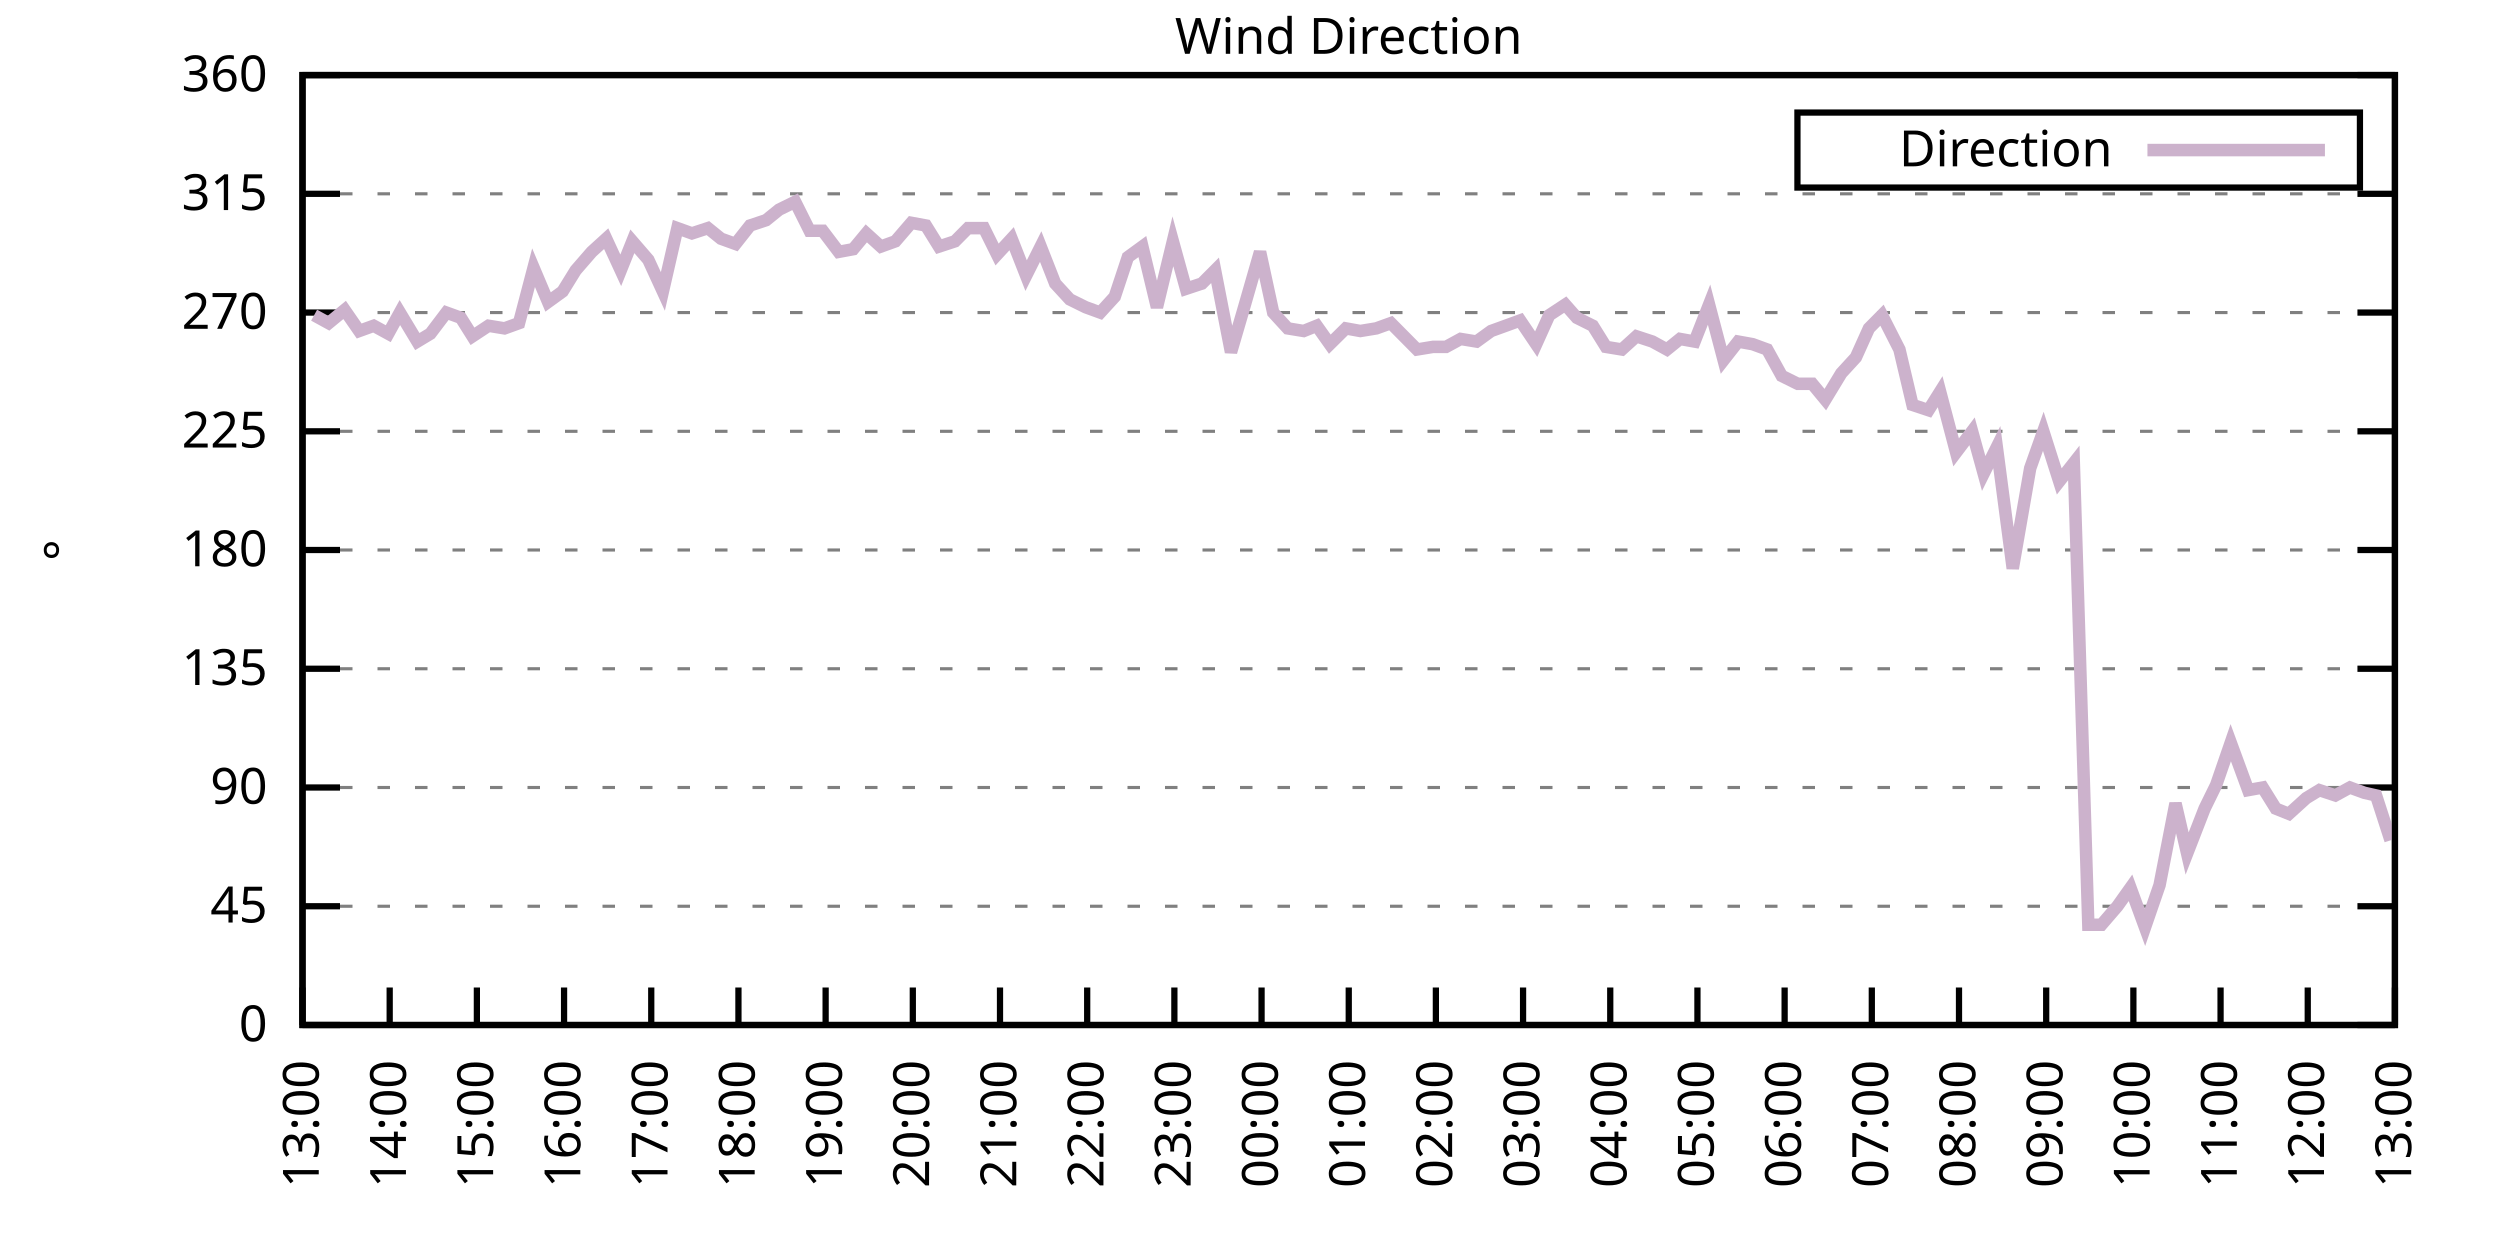
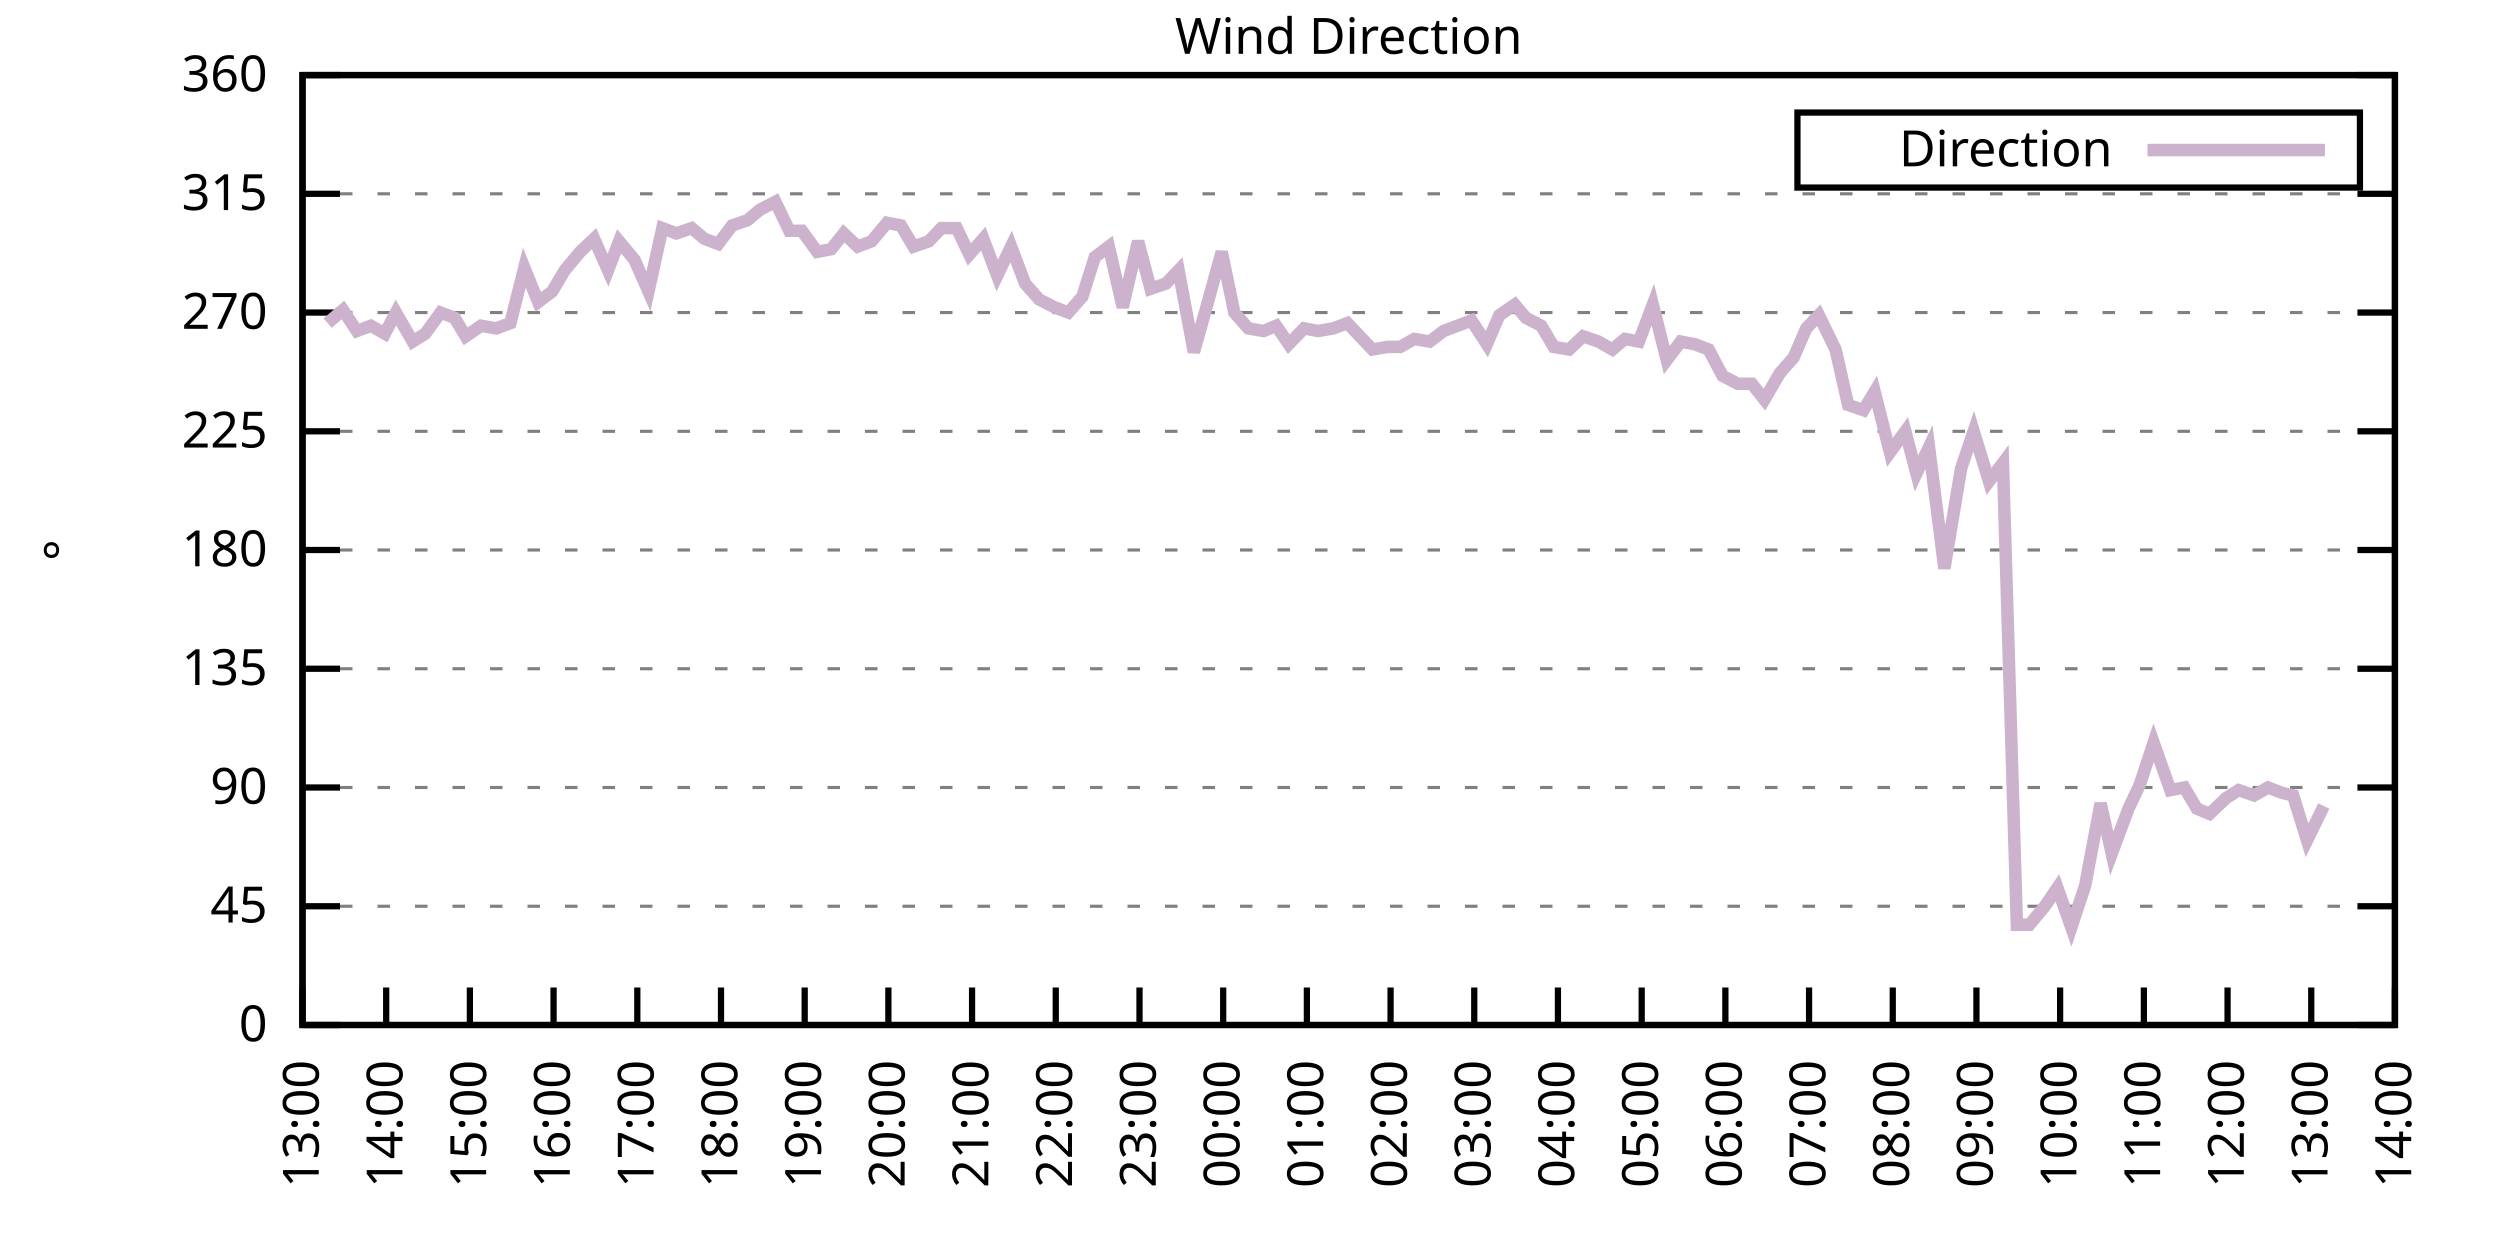
<svg xmlns="http://www.w3.org/2000/svg" xmlns:xlink="http://www.w3.org/1999/xlink" width="400" height="200" viewBox="0 0 400 200">
  <g id="gnuplot_canvas">
    <rect x="0" y="0" width="400" height="200" fill="none" />
    <defs>
      <circle id="gpDot" r="0.5" stroke-width="0.5" stroke="currentColor" />
      <path id="gpPt0" stroke-width="0.333" stroke="currentColor" d="M-1,0 h2 M0,-1 v2" />
      <path id="gpPt1" stroke-width="0.333" stroke="currentColor" d="M-1,-1 L1,1 M1,-1 L-1,1" />
      <path id="gpPt2" stroke-width="0.333" stroke="currentColor" d="M-1,0 L1,0 M0,-1 L0,1 M-1,-1 L1,1 M-1,1 L1,-1" />
      <rect id="gpPt3" stroke-width="0.333" stroke="currentColor" x="-1" y="-1" width="2" height="2" />
      <rect id="gpPt4" stroke-width="0.333" stroke="currentColor" fill="currentColor" x="-1" y="-1" width="2" height="2" />
      <circle id="gpPt5" stroke-width="0.333" stroke="currentColor" cx="0" cy="0" r="1" />
      <use xlink:href="#gpPt5" id="gpPt6" fill="currentColor" stroke="none" />
      <path id="gpPt7" stroke-width="0.333" stroke="currentColor" d="M0,-1.33 L-1.33,0.67 L1.33,0.67 z" />
      <use xlink:href="#gpPt7" id="gpPt8" fill="currentColor" stroke="none" />
      <use xlink:href="#gpPt7" id="gpPt9" stroke="currentColor" transform="rotate(180)" />
      <use xlink:href="#gpPt9" id="gpPt10" fill="currentColor" stroke="none" />
      <use xlink:href="#gpPt3" id="gpPt11" stroke="currentColor" transform="rotate(45)" />
      <use xlink:href="#gpPt11" id="gpPt12" fill="currentColor" stroke="none" />
      <path id="gpPt13" stroke-width="0.333" stroke="currentColor" d="M0,1.330 L1.265,0.411 L0.782,-1.067 L-0.782,-1.076 L-1.265,0.411 z" />
      <use xlink:href="#gpPt13" id="gpPt14" fill="currentColor" stroke="none" />
      <filter id="textbox" filterUnits="objectBoundingBox" x="0" y="0" height="1" width="1">
        <feFlood flood-color="white" flood-opacity="1" result="bgnd" />
        <feComposite in="SourceGraphic" in2="bgnd" operator="atop" />
      </filter>
      <filter id="greybox" filterUnits="objectBoundingBox" x="0" y="0" height="1" width="1">
        <feFlood flood-color="lightgrey" flood-opacity="1" result="grey" />
        <feComposite in="SourceGraphic" in2="grey" operator="atop" />
      </filter>
    </defs>
    <g fill="none" color="white" stroke="currentColor" stroke-width="1.00" stroke-linecap="butt" stroke-linejoin="miter">
</g>
    <g fill="none" color="black" stroke="currentColor" stroke-width="1.00" stroke-linecap="butt" stroke-linejoin="miter">
      <g stroke="none" shape-rendering="crispEdges">
        <polygon fill="rgb(255, 255, 255)" points="48.40,164.00 383.18,164.00 383.18,12.02 48.40,12.02 " />
      </g>
    </g>
    <g fill="none" color="black" stroke="currentColor" stroke-width="1.00" stroke-linecap="butt" stroke-linejoin="miter">
</g>
    <g fill="none" color="black" stroke="black" stroke-width="0.50" stroke-linecap="butt" stroke-linejoin="miter">
</g>
    <g fill="none" color="gray" stroke="currentColor" stroke-width="0.50" stroke-linecap="butt" stroke-linejoin="miter">
      <path stroke="gray" stroke-dasharray="2,4" class="gridline" d="M48.40,164.00 L383.19,164.00  " />
    </g>
    <g fill="none" color="gray" stroke="gray" stroke-width="1.00" stroke-linecap="butt" stroke-linejoin="miter">
</g>
    <g fill="none" color="black" stroke="currentColor" stroke-width="1.00" stroke-linecap="butt" stroke-linejoin="miter">
      <path stroke="black" d="M48.40,164.00 L54.40,164.00 M383.19,164.00 L377.19,164.00  " />
      <g transform="translate(42.80,166.60)" stroke="none" fill="black" font-family="Sans" font-size="8.00" text-anchor="end">
        <text>
          <tspan font-family="Sans"> 0</tspan>
        </text>
      </g>
    </g>
    <g fill="none" color="black" stroke="currentColor" stroke-width="1.00" stroke-linecap="butt" stroke-linejoin="miter">
</g>
    <g fill="none" color="black" stroke="black" stroke-width="0.50" stroke-linecap="butt" stroke-linejoin="miter">
</g>
    <g fill="none" color="gray" stroke="currentColor" stroke-width="0.50" stroke-linecap="butt" stroke-linejoin="miter">
      <path stroke="gray" stroke-dasharray="2,4" class="gridline" d="M48.40,145.00 L383.19,145.00  " />
    </g>
    <g fill="none" color="gray" stroke="gray" stroke-width="1.00" stroke-linecap="butt" stroke-linejoin="miter">
</g>
    <g fill="none" color="black" stroke="currentColor" stroke-width="1.00" stroke-linecap="butt" stroke-linejoin="miter">
      <path stroke="black" d="M48.40,145.00 L54.40,145.00 M383.19,145.00 L377.19,145.00  " />
      <g transform="translate(42.80,147.60)" stroke="none" fill="black" font-family="Sans" font-size="8.00" text-anchor="end">
        <text>
          <tspan font-family="Sans"> 45</tspan>
        </text>
      </g>
    </g>
    <g fill="none" color="black" stroke="currentColor" stroke-width="1.00" stroke-linecap="butt" stroke-linejoin="miter">
</g>
    <g fill="none" color="black" stroke="black" stroke-width="0.50" stroke-linecap="butt" stroke-linejoin="miter">
</g>
    <g fill="none" color="gray" stroke="currentColor" stroke-width="0.50" stroke-linecap="butt" stroke-linejoin="miter">
      <path stroke="gray" stroke-dasharray="2,4" class="gridline" d="M48.40,126.00 L383.19,126.00  " />
    </g>
    <g fill="none" color="gray" stroke="gray" stroke-width="1.00" stroke-linecap="butt" stroke-linejoin="miter">
</g>
    <g fill="none" color="black" stroke="currentColor" stroke-width="1.00" stroke-linecap="butt" stroke-linejoin="miter">
      <path stroke="black" d="M48.40,126.00 L54.40,126.00 M383.19,126.00 L377.19,126.00  " />
      <g transform="translate(42.80,128.60)" stroke="none" fill="black" font-family="Sans" font-size="8.00" text-anchor="end">
        <text>
          <tspan font-family="Sans"> 90</tspan>
        </text>
      </g>
    </g>
    <g fill="none" color="black" stroke="currentColor" stroke-width="1.00" stroke-linecap="butt" stroke-linejoin="miter">
</g>
    <g fill="none" color="black" stroke="black" stroke-width="0.50" stroke-linecap="butt" stroke-linejoin="miter">
</g>
    <g fill="none" color="gray" stroke="currentColor" stroke-width="0.50" stroke-linecap="butt" stroke-linejoin="miter">
      <path stroke="gray" stroke-dasharray="2,4" class="gridline" d="M48.40,107.00 L383.19,107.00  " />
    </g>
    <g fill="none" color="gray" stroke="gray" stroke-width="1.00" stroke-linecap="butt" stroke-linejoin="miter">
</g>
    <g fill="none" color="black" stroke="currentColor" stroke-width="1.00" stroke-linecap="butt" stroke-linejoin="miter">
      <path stroke="black" d="M48.40,107.00 L54.40,107.00 M383.19,107.00 L377.19,107.00  " />
      <g transform="translate(42.80,109.60)" stroke="none" fill="black" font-family="Sans" font-size="8.00" text-anchor="end">
        <text>
          <tspan font-family="Sans"> 135</tspan>
        </text>
      </g>
    </g>
    <g fill="none" color="black" stroke="currentColor" stroke-width="1.00" stroke-linecap="butt" stroke-linejoin="miter">
</g>
    <g fill="none" color="black" stroke="black" stroke-width="0.50" stroke-linecap="butt" stroke-linejoin="miter">
</g>
    <g fill="none" color="gray" stroke="currentColor" stroke-width="0.50" stroke-linecap="butt" stroke-linejoin="miter">
      <path stroke="gray" stroke-dasharray="2,4" class="gridline" d="M48.40,88.00 L383.19,88.00  " />
    </g>
    <g fill="none" color="gray" stroke="gray" stroke-width="1.00" stroke-linecap="butt" stroke-linejoin="miter">
</g>
    <g fill="none" color="black" stroke="currentColor" stroke-width="1.00" stroke-linecap="butt" stroke-linejoin="miter">
      <path stroke="black" d="M48.40,88.00 L54.40,88.00 M383.19,88.00 L377.19,88.00  " />
      <g transform="translate(42.80,90.60)" stroke="none" fill="black" font-family="Sans" font-size="8.00" text-anchor="end">
        <text>
          <tspan font-family="Sans"> 180</tspan>
        </text>
      </g>
    </g>
    <g fill="none" color="black" stroke="currentColor" stroke-width="1.00" stroke-linecap="butt" stroke-linejoin="miter">
</g>
    <g fill="none" color="black" stroke="black" stroke-width="0.50" stroke-linecap="butt" stroke-linejoin="miter">
</g>
    <g fill="none" color="gray" stroke="currentColor" stroke-width="0.50" stroke-linecap="butt" stroke-linejoin="miter">
      <path stroke="gray" stroke-dasharray="2,4" class="gridline" d="M48.40,69.01 L383.19,69.01  " />
    </g>
    <g fill="none" color="gray" stroke="gray" stroke-width="1.00" stroke-linecap="butt" stroke-linejoin="miter">
</g>
    <g fill="none" color="black" stroke="currentColor" stroke-width="1.00" stroke-linecap="butt" stroke-linejoin="miter">
      <path stroke="black" d="M48.40,69.01 L54.40,69.01 M383.19,69.01 L377.19,69.01  " />
      <g transform="translate(42.80,71.61)" stroke="none" fill="black" font-family="Sans" font-size="8.00" text-anchor="end">
        <text>
          <tspan font-family="Sans"> 225</tspan>
        </text>
      </g>
    </g>
    <g fill="none" color="black" stroke="currentColor" stroke-width="1.00" stroke-linecap="butt" stroke-linejoin="miter">
</g>
    <g fill="none" color="black" stroke="black" stroke-width="0.50" stroke-linecap="butt" stroke-linejoin="miter">
</g>
    <g fill="none" color="gray" stroke="currentColor" stroke-width="0.50" stroke-linecap="butt" stroke-linejoin="miter">
      <path stroke="gray" stroke-dasharray="2,4" class="gridline" d="M48.40,50.01 L383.19,50.01  " />
    </g>
    <g fill="none" color="gray" stroke="gray" stroke-width="1.00" stroke-linecap="butt" stroke-linejoin="miter">
</g>
    <g fill="none" color="black" stroke="currentColor" stroke-width="1.00" stroke-linecap="butt" stroke-linejoin="miter">
      <path stroke="black" d="M48.40,50.01 L54.40,50.01 M383.19,50.01 L377.19,50.01  " />
      <g transform="translate(42.80,52.61)" stroke="none" fill="black" font-family="Sans" font-size="8.00" text-anchor="end">
        <text>
          <tspan font-family="Sans"> 270</tspan>
        </text>
      </g>
    </g>
    <g fill="none" color="black" stroke="currentColor" stroke-width="1.00" stroke-linecap="butt" stroke-linejoin="miter">
</g>
    <g fill="none" color="black" stroke="black" stroke-width="0.50" stroke-linecap="butt" stroke-linejoin="miter">
</g>
    <g fill="none" color="gray" stroke="currentColor" stroke-width="0.50" stroke-linecap="butt" stroke-linejoin="miter">
      <path stroke="gray" stroke-dasharray="2,4" class="gridline" d="M48.40,31.01 L383.19,31.01  " />
    </g>
    <g fill="none" color="gray" stroke="gray" stroke-width="1.00" stroke-linecap="butt" stroke-linejoin="miter">
</g>
    <g fill="none" color="black" stroke="currentColor" stroke-width="1.00" stroke-linecap="butt" stroke-linejoin="miter">
      <path stroke="black" d="M48.40,31.01 L54.40,31.01 M383.19,31.01 L377.19,31.01  " />
      <g transform="translate(42.80,33.61)" stroke="none" fill="black" font-family="Sans" font-size="8.00" text-anchor="end">
        <text>
          <tspan font-family="Sans"> 315</tspan>
        </text>
      </g>
    </g>
    <g fill="none" color="black" stroke="currentColor" stroke-width="1.00" stroke-linecap="butt" stroke-linejoin="miter">
</g>
    <g fill="none" color="black" stroke="black" stroke-width="0.50" stroke-linecap="butt" stroke-linejoin="miter">
</g>
    <g fill="none" color="gray" stroke="currentColor" stroke-width="0.50" stroke-linecap="butt" stroke-linejoin="miter">
      <path stroke="gray" stroke-dasharray="2,4" class="gridline" d="M48.40,12.01 L383.19,12.01  " />
    </g>
    <g fill="none" color="gray" stroke="gray" stroke-width="1.00" stroke-linecap="butt" stroke-linejoin="miter">
</g>
    <g fill="none" color="black" stroke="currentColor" stroke-width="1.00" stroke-linecap="butt" stroke-linejoin="miter">
      <path stroke="black" d="M48.40,12.01 L54.40,12.01 M383.19,12.01 L377.19,12.01  " />
      <g transform="translate(42.80,14.61)" stroke="none" fill="black" font-family="Sans" font-size="8.00" text-anchor="end">
        <text>
          <tspan font-family="Sans"> 360</tspan>
        </text>
      </g>
    </g>
    <g fill="none" color="black" stroke="currentColor" stroke-width="1.00" stroke-linecap="butt" stroke-linejoin="miter">
      <path stroke="black" d="M48.40,164.00 L48.40,158.00  " />
      <g transform="translate(51.00,169.60) rotate(270.00)" stroke="none" fill="black" font-family="Sans" font-size="8.00" text-anchor="end">
        <text>
          <tspan font-family="Sans">13:00</tspan>
        </text>
      </g>
    </g>
    <g fill="none" color="black" stroke="currentColor" stroke-width="1.00" stroke-linecap="butt" stroke-linejoin="miter">
-       <path stroke="black" d="M62.35,164.00 L62.35,158.00  " />
-       <g transform="translate(64.95,169.60) rotate(270.00)" stroke="none" fill="black" font-family="Sans" font-size="8.00" text-anchor="end">
+       <path stroke="black" d="M61.79,164.00 L61.79,158.00  " />
+       <g transform="translate(64.39,169.60) rotate(270.00)" stroke="none" fill="black" font-family="Sans" font-size="8.00" text-anchor="end">
        <text>
          <tspan font-family="Sans">14:00</tspan>
        </text>
      </g>
    </g>
    <g fill="none" color="black" stroke="currentColor" stroke-width="1.00" stroke-linecap="butt" stroke-linejoin="miter">
-       <path stroke="black" d="M76.30,164.00 L76.30,158.00  " />
-       <g transform="translate(78.90,169.60) rotate(270.00)" stroke="none" fill="black" font-family="Sans" font-size="8.00" text-anchor="end">
+       <path stroke="black" d="M75.18,164.00 L75.18,158.00  " />
+       <g transform="translate(77.78,169.60) rotate(270.00)" stroke="none" fill="black" font-family="Sans" font-size="8.00" text-anchor="end">
        <text>
          <tspan font-family="Sans">15:00</tspan>
        </text>
      </g>
    </g>
    <g fill="none" color="black" stroke="currentColor" stroke-width="1.00" stroke-linecap="butt" stroke-linejoin="miter">
-       <path stroke="black" d="M90.25,164.00 L90.25,158.00  " />
-       <g transform="translate(92.85,169.60) rotate(270.00)" stroke="none" fill="black" font-family="Sans" font-size="8.00" text-anchor="end">
+       <path stroke="black" d="M88.57,164.00 L88.57,158.00  " />
+       <g transform="translate(91.17,169.60) rotate(270.00)" stroke="none" fill="black" font-family="Sans" font-size="8.00" text-anchor="end">
        <text>
          <tspan font-family="Sans">16:00</tspan>
        </text>
      </g>
    </g>
    <g fill="none" color="black" stroke="currentColor" stroke-width="1.00" stroke-linecap="butt" stroke-linejoin="miter">
-       <path stroke="black" d="M104.20,164.00 L104.20,158.00  " />
-       <g transform="translate(106.80,169.60) rotate(270.00)" stroke="none" fill="black" font-family="Sans" font-size="8.00" text-anchor="end">
+       <path stroke="black" d="M101.97,164.00 L101.97,158.00  " />
+       <g transform="translate(104.57,169.60) rotate(270.00)" stroke="none" fill="black" font-family="Sans" font-size="8.00" text-anchor="end">
        <text>
          <tspan font-family="Sans">17:00</tspan>
        </text>
      </g>
    </g>
    <g fill="none" color="black" stroke="currentColor" stroke-width="1.00" stroke-linecap="butt" stroke-linejoin="miter">
-       <path stroke="black" d="M118.15,164.00 L118.15,158.00  " />
-       <g transform="translate(120.75,169.60) rotate(270.00)" stroke="none" fill="black" font-family="Sans" font-size="8.00" text-anchor="end">
+       <path stroke="black" d="M115.36,164.00 L115.36,158.00  " />
+       <g transform="translate(117.96,169.60) rotate(270.00)" stroke="none" fill="black" font-family="Sans" font-size="8.00" text-anchor="end">
        <text>
          <tspan font-family="Sans">18:00</tspan>
        </text>
      </g>
    </g>
    <g fill="none" color="black" stroke="currentColor" stroke-width="1.00" stroke-linecap="butt" stroke-linejoin="miter">
-       <path stroke="black" d="M132.10,164.00 L132.10,158.00  " />
-       <g transform="translate(134.70,169.60) rotate(270.00)" stroke="none" fill="black" font-family="Sans" font-size="8.00" text-anchor="end">
+       <path stroke="black" d="M128.75,164.00 L128.75,158.00  " />
+       <g transform="translate(131.35,169.60) rotate(270.00)" stroke="none" fill="black" font-family="Sans" font-size="8.00" text-anchor="end">
        <text>
          <tspan font-family="Sans">19:00</tspan>
        </text>
      </g>
    </g>
    <g fill="none" color="black" stroke="currentColor" stroke-width="1.00" stroke-linecap="butt" stroke-linejoin="miter">
-       <path stroke="black" d="M146.05,164.00 L146.05,158.00  " />
-       <g transform="translate(148.65,169.60) rotate(270.00)" stroke="none" fill="black" font-family="Sans" font-size="8.00" text-anchor="end">
+       <path stroke="black" d="M142.14,164.00 L142.14,158.00  " />
+       <g transform="translate(144.74,169.60) rotate(270.00)" stroke="none" fill="black" font-family="Sans" font-size="8.00" text-anchor="end">
        <text>
          <tspan font-family="Sans">20:00</tspan>
        </text>
      </g>
    </g>
    <g fill="none" color="black" stroke="currentColor" stroke-width="1.00" stroke-linecap="butt" stroke-linejoin="miter">
-       <path stroke="black" d="M160.00,164.00 L160.00,158.00  " />
-       <g transform="translate(162.60,169.60) rotate(270.00)" stroke="none" fill="black" font-family="Sans" font-size="8.00" text-anchor="end">
+       <path stroke="black" d="M155.53,164.00 L155.53,158.00  " />
+       <g transform="translate(158.13,169.60) rotate(270.00)" stroke="none" fill="black" font-family="Sans" font-size="8.00" text-anchor="end">
        <text>
          <tspan font-family="Sans">21:00</tspan>
        </text>
      </g>
    </g>
    <g fill="none" color="black" stroke="currentColor" stroke-width="1.00" stroke-linecap="butt" stroke-linejoin="miter">
-       <path stroke="black" d="M173.95,164.00 L173.95,158.00  " />
-       <g transform="translate(176.55,169.60) rotate(270.00)" stroke="none" fill="black" font-family="Sans" font-size="8.00" text-anchor="end">
+       <path stroke="black" d="M168.92,164.00 L168.92,158.00  " />
+       <g transform="translate(171.52,169.60) rotate(270.00)" stroke="none" fill="black" font-family="Sans" font-size="8.00" text-anchor="end">
        <text>
          <tspan font-family="Sans">22:00</tspan>
        </text>
      </g>
    </g>
    <g fill="none" color="black" stroke="currentColor" stroke-width="1.00" stroke-linecap="butt" stroke-linejoin="miter">
-       <path stroke="black" d="M187.90,164.00 L187.90,158.00  " />
-       <g transform="translate(190.50,169.60) rotate(270.00)" stroke="none" fill="black" font-family="Sans" font-size="8.00" text-anchor="end">
+       <path stroke="black" d="M182.32,164.00 L182.32,158.00  " />
+       <g transform="translate(184.92,169.60) rotate(270.00)" stroke="none" fill="black" font-family="Sans" font-size="8.00" text-anchor="end">
        <text>
          <tspan font-family="Sans">23:00</tspan>
        </text>
      </g>
    </g>
    <g fill="none" color="black" stroke="currentColor" stroke-width="1.00" stroke-linecap="butt" stroke-linejoin="miter">
-       <path stroke="black" d="M201.85,164.00 L201.85,158.00  " />
-       <g transform="translate(204.45,169.60) rotate(270.00)" stroke="none" fill="black" font-family="Sans" font-size="8.00" text-anchor="end">
+       <path stroke="black" d="M195.71,164.00 L195.71,158.00  " />
+       <g transform="translate(198.31,169.60) rotate(270.00)" stroke="none" fill="black" font-family="Sans" font-size="8.00" text-anchor="end">
        <text>
          <tspan font-family="Sans">00:00</tspan>
        </text>
      </g>
    </g>
    <g fill="none" color="black" stroke="currentColor" stroke-width="1.00" stroke-linecap="butt" stroke-linejoin="miter">
-       <path stroke="black" d="M215.80,164.00 L215.80,158.00  " />
-       <g transform="translate(218.40,169.60) rotate(270.00)" stroke="none" fill="black" font-family="Sans" font-size="8.00" text-anchor="end">
+       <path stroke="black" d="M209.10,164.00 L209.10,158.00  " />
+       <g transform="translate(211.70,169.60) rotate(270.00)" stroke="none" fill="black" font-family="Sans" font-size="8.00" text-anchor="end">
        <text>
          <tspan font-family="Sans">01:00</tspan>
        </text>
      </g>
    </g>
    <g fill="none" color="black" stroke="currentColor" stroke-width="1.00" stroke-linecap="butt" stroke-linejoin="miter">
-       <path stroke="black" d="M229.74,164.00 L229.74,158.00  " />
-       <g transform="translate(232.34,169.60) rotate(270.00)" stroke="none" fill="black" font-family="Sans" font-size="8.00" text-anchor="end">
+       <path stroke="black" d="M222.49,164.00 L222.49,158.00  " />
+       <g transform="translate(225.09,169.60) rotate(270.00)" stroke="none" fill="black" font-family="Sans" font-size="8.00" text-anchor="end">
        <text>
          <tspan font-family="Sans">02:00</tspan>
        </text>
      </g>
    </g>
    <g fill="none" color="black" stroke="currentColor" stroke-width="1.00" stroke-linecap="butt" stroke-linejoin="miter">
-       <path stroke="black" d="M243.69,164.00 L243.69,158.00  " />
-       <g transform="translate(246.29,169.60) rotate(270.00)" stroke="none" fill="black" font-family="Sans" font-size="8.00" text-anchor="end">
+       <path stroke="black" d="M235.88,164.00 L235.88,158.00  " />
+       <g transform="translate(238.48,169.60) rotate(270.00)" stroke="none" fill="black" font-family="Sans" font-size="8.00" text-anchor="end">
        <text>
          <tspan font-family="Sans">03:00</tspan>
        </text>
      </g>
    </g>
    <g fill="none" color="black" stroke="currentColor" stroke-width="1.00" stroke-linecap="butt" stroke-linejoin="miter">
-       <path stroke="black" d="M257.64,164.00 L257.64,158.00  " />
-       <g transform="translate(260.24,169.60) rotate(270.00)" stroke="none" fill="black" font-family="Sans" font-size="8.00" text-anchor="end">
+       <path stroke="black" d="M249.27,164.00 L249.27,158.00  " />
+       <g transform="translate(251.87,169.60) rotate(270.00)" stroke="none" fill="black" font-family="Sans" font-size="8.00" text-anchor="end">
        <text>
          <tspan font-family="Sans">04:00</tspan>
        </text>
      </g>
    </g>
    <g fill="none" color="black" stroke="currentColor" stroke-width="1.00" stroke-linecap="butt" stroke-linejoin="miter">
-       <path stroke="black" d="M271.59,164.00 L271.59,158.00  " />
-       <g transform="translate(274.19,169.60) rotate(270.00)" stroke="none" fill="black" font-family="Sans" font-size="8.00" text-anchor="end">
+       <path stroke="black" d="M262.67,164.00 L262.67,158.00  " />
+       <g transform="translate(265.27,169.60) rotate(270.00)" stroke="none" fill="black" font-family="Sans" font-size="8.00" text-anchor="end">
        <text>
          <tspan font-family="Sans">05:00</tspan>
        </text>
      </g>
    </g>
    <g fill="none" color="black" stroke="currentColor" stroke-width="1.00" stroke-linecap="butt" stroke-linejoin="miter">
-       <path stroke="black" d="M285.54,164.00 L285.54,158.00  " />
-       <g transform="translate(288.14,169.60) rotate(270.00)" stroke="none" fill="black" font-family="Sans" font-size="8.00" text-anchor="end">
+       <path stroke="black" d="M276.06,164.00 L276.06,158.00  " />
+       <g transform="translate(278.66,169.60) rotate(270.00)" stroke="none" fill="black" font-family="Sans" font-size="8.00" text-anchor="end">
        <text>
          <tspan font-family="Sans">06:00</tspan>
        </text>
      </g>
    </g>
    <g fill="none" color="black" stroke="currentColor" stroke-width="1.00" stroke-linecap="butt" stroke-linejoin="miter">
-       <path stroke="black" d="M299.49,164.00 L299.49,158.00  " />
-       <g transform="translate(302.09,169.60) rotate(270.00)" stroke="none" fill="black" font-family="Sans" font-size="8.00" text-anchor="end">
+       <path stroke="black" d="M289.45,164.00 L289.45,158.00  " />
+       <g transform="translate(292.05,169.60) rotate(270.00)" stroke="none" fill="black" font-family="Sans" font-size="8.00" text-anchor="end">
        <text>
          <tspan font-family="Sans">07:00</tspan>
        </text>
      </g>
    </g>
    <g fill="none" color="black" stroke="currentColor" stroke-width="1.00" stroke-linecap="butt" stroke-linejoin="miter">
-       <path stroke="black" d="M313.44,164.00 L313.44,158.00  " />
-       <g transform="translate(316.04,169.60) rotate(270.00)" stroke="none" fill="black" font-family="Sans" font-size="8.00" text-anchor="end">
+       <path stroke="black" d="M302.84,164.00 L302.84,158.00  " />
+       <g transform="translate(305.44,169.60) rotate(270.00)" stroke="none" fill="black" font-family="Sans" font-size="8.00" text-anchor="end">
        <text>
          <tspan font-family="Sans">08:00</tspan>
        </text>
      </g>
    </g>
    <g fill="none" color="black" stroke="currentColor" stroke-width="1.00" stroke-linecap="butt" stroke-linejoin="miter">
-       <path stroke="black" d="M327.39,164.00 L327.39,158.00  " />
-       <g transform="translate(329.99,169.60) rotate(270.00)" stroke="none" fill="black" font-family="Sans" font-size="8.00" text-anchor="end">
+       <path stroke="black" d="M316.23,164.00 L316.23,158.00  " />
+       <g transform="translate(318.83,169.60) rotate(270.00)" stroke="none" fill="black" font-family="Sans" font-size="8.00" text-anchor="end">
        <text>
          <tspan font-family="Sans">09:00</tspan>
        </text>
      </g>
    </g>
    <g fill="none" color="black" stroke="currentColor" stroke-width="1.00" stroke-linecap="butt" stroke-linejoin="miter">
-       <path stroke="black" d="M341.34,164.00 L341.34,158.00  " />
-       <g transform="translate(343.94,169.60) rotate(270.00)" stroke="none" fill="black" font-family="Sans" font-size="8.00" text-anchor="end">
+       <path stroke="black" d="M329.62,164.00 L329.62,158.00  " />
+       <g transform="translate(332.22,169.60) rotate(270.00)" stroke="none" fill="black" font-family="Sans" font-size="8.00" text-anchor="end">
        <text>
          <tspan font-family="Sans">10:00</tspan>
        </text>
      </g>
    </g>
    <g fill="none" color="black" stroke="currentColor" stroke-width="1.00" stroke-linecap="butt" stroke-linejoin="miter">
-       <path stroke="black" d="M355.29,164.00 L355.29,158.00  " />
-       <g transform="translate(357.89,169.60) rotate(270.00)" stroke="none" fill="black" font-family="Sans" font-size="8.00" text-anchor="end">
+       <path stroke="black" d="M343.02,164.00 L343.02,158.00  " />
+       <g transform="translate(345.62,169.60) rotate(270.00)" stroke="none" fill="black" font-family="Sans" font-size="8.00" text-anchor="end">
        <text>
          <tspan font-family="Sans">11:00</tspan>
        </text>
      </g>
    </g>
    <g fill="none" color="black" stroke="currentColor" stroke-width="1.00" stroke-linecap="butt" stroke-linejoin="miter">
-       <path stroke="black" d="M369.24,164.00 L369.24,158.00  " />
-       <g transform="translate(371.84,169.60) rotate(270.00)" stroke="none" fill="black" font-family="Sans" font-size="8.00" text-anchor="end">
+       <path stroke="black" d="M356.41,164.00 L356.41,158.00  " />
+       <g transform="translate(359.01,169.60) rotate(270.00)" stroke="none" fill="black" font-family="Sans" font-size="8.00" text-anchor="end">
        <text>
          <tspan font-family="Sans">12:00</tspan>
+         </text>
+       </g>
+     </g>
+     <g fill="none" color="black" stroke="currentColor" stroke-width="1.00" stroke-linecap="butt" stroke-linejoin="miter">
+       <path stroke="black" d="M369.80,164.00 L369.80,158.00  " />
+       <g transform="translate(372.40,169.60) rotate(270.00)" stroke="none" fill="black" font-family="Sans" font-size="8.00" text-anchor="end">
+         <text>
+           <tspan font-family="Sans">13:00</tspan>
        </text>
      </g>
    </g>
    <g fill="none" color="black" stroke="currentColor" stroke-width="1.00" stroke-linecap="butt" stroke-linejoin="miter">
      <path stroke="black" d="M383.19,164.00 L383.19,158.00  " />
      <g transform="translate(385.79,169.60) rotate(270.00)" stroke="none" fill="black" font-family="Sans" font-size="8.00" text-anchor="end">
        <text>
-           <tspan font-family="Sans">13:00</tspan>
+           <tspan font-family="Sans">14:00</tspan>
        </text>
      </g>
    </g>
    <g fill="none" color="black" stroke="currentColor" stroke-width="1.00" stroke-linecap="butt" stroke-linejoin="miter">
</g>
    <g fill="none" color="black" stroke="currentColor" stroke-width="1.00" stroke-linecap="butt" stroke-linejoin="miter">
      <path stroke="black" d="M48.40,12.01 L48.40,164.00 L383.19,164.00 L383.19,12.01 L48.40,12.01 Z  " />
    </g>
    <g fill="none" color="black" stroke="currentColor" stroke-width="1.00" stroke-linecap="butt" stroke-linejoin="miter">
</g>
    <g fill="none" color="black" stroke="currentColor" stroke-width="1.00" stroke-linecap="butt" stroke-linejoin="miter">
      <path stroke="black" d="M287.59,30.01 L287.59,18.01 L377.59,18.01 L377.59,30.01 L287.59,30.01 Z  " />
    </g>
    <g id="Wind_direction_plot_1">
      <g fill="none" color="white" stroke="black" stroke-width="2.00" stroke-linecap="butt" stroke-linejoin="miter">
</g>
      <g fill="none" color="black" stroke="currentColor" stroke-width="2.00" stroke-linecap="butt" stroke-linejoin="miter">
        <g transform="translate(337.99,26.61)" stroke="none" fill="black" font-family="Sans" font-size="8.00" text-anchor="end">
          <text>
            <tspan font-family="Sans">Direction</tspan>
          </text>
        </g>
      </g>
      <g fill="none" color="black" stroke="currentColor" stroke-width="2.00" stroke-linecap="butt" stroke-linejoin="miter">
-         <path stroke="rgb(204, 178, 204)" d="M343.59,24.01 L371.99,24.01 M50.26,50.43 L52.58,51.70 L55.14,49.59 L57.47,52.96 L59.79,52.12 L62.12,53.39   L63.98,50.01 L66.77,54.65 L68.86,53.39 L71.42,50.01 L73.74,50.85 L75.60,53.81 L78.16,52.12 L80.72,52.54   L83.04,51.70 L85.37,42.83 L87.69,48.32 L90.02,46.63 L92.11,43.25 L94.67,40.30 L96.99,38.19 L99.32,43.25   L101.18,38.61 L103.73,41.56 L106.06,46.63 L108.38,36.50 L110.71,37.34 L113.27,36.50 L115.36,38.19 L117.68,39.03   L120.01,36.08 L122.57,35.23 L124.66,33.54 L127.22,32.28 L129.54,36.92 L131.63,36.92 L134.19,40.30 L136.51,39.87   L138.61,37.34 L140.93,39.45 L143.26,38.61 L145.81,35.65 L148.14,36.08 L150.23,39.45 L152.79,38.61 L154.88,36.50   L157.44,36.50 L159.53,40.72 L161.86,38.19 L164.18,44.10 L166.51,39.45 L168.83,45.36 L171.16,47.90 L173.71,49.16   L176.04,50.01 L178.36,47.47 L180.46,41.14 L182.78,39.45 L185.11,49.16 L187.66,38.61 L189.76,46.21 L192.31,45.36   L194.41,43.25 L196.96,56.34 L199.06,49.16 L201.61,40.30 L203.71,50.01 L206.03,52.54 L208.59,52.96 L210.68,52.12   L212.77,55.07 L215.33,52.54 L217.65,52.96 L220.21,52.54 L222.54,51.70 L224.63,53.81 L226.72,55.92 L229.28,55.50   L231.37,55.50 L233.70,54.23 L236.25,54.65 L238.58,52.96 L240.90,52.12 L243.23,51.27 L245.79,55.07 L247.88,50.43   L250.44,48.74 L252.30,50.85 L254.85,52.12 L256.95,55.50 L259.50,55.92 L261.83,53.81 L264.39,54.65 L266.71,55.92   L268.80,54.23 L271.13,54.65 L273.45,48.74 L275.78,57.61 L278.10,54.65 L280.43,55.07 L282.75,55.92 L285.08,60.14   L287.64,61.41 L289.96,61.41 L292.05,63.94 L294.61,59.72 L296.94,57.18 L299.03,52.54 L301.12,50.43 L303.91,55.92   L306.00,64.78 L308.56,65.63 L310.42,62.67 L312.98,72.38 L315.53,69.01 L317.39,75.76 L319.49,71.54 L322.04,90.96   L324.83,74.92 L326.93,69.01 L329.48,77.03 L331.81,74.07 L334.13,147.96 L336.23,147.96 L338.78,145.00 L340.88,142.05   L343.20,148.38 L345.53,141.62 L348.08,128.54 L349.94,136.56 L352.73,129.38 L354.59,125.58 L356.92,118.83 L359.71,126.42   L362.03,126.00 L364.13,129.38 L366.22,130.22 L369.01,127.69 L371.10,126.42 L373.66,127.27 L375.98,126.00 L378.31,126.85   L380.17,127.27 L382.49,134.45  " />
+         <path stroke="rgb(204, 178, 204)" d="M343.59,24.01 L371.99,24.01 M52.42,51.70 L54.87,49.59 L57.10,52.96 L59.34,52.12 L61.57,53.39 L63.35,50.01   L66.03,54.65 L68.04,53.39 L70.50,50.01 L72.73,50.85 L74.51,53.81 L76.97,52.12 L79.42,52.54 L81.66,51.70   L83.89,42.83 L86.12,48.32 L88.35,46.63 L90.36,43.25 L92.82,40.30 L95.05,38.19 L97.28,43.25 L99.06,38.61   L101.52,41.56 L103.75,46.63 L105.98,36.50 L108.22,37.34 L110.67,36.50 L112.68,38.19 L114.91,39.03 L117.14,36.08   L119.60,35.23 L121.61,33.54 L124.06,32.28 L126.29,36.92 L128.30,36.92 L130.76,40.30 L132.99,39.87 L135.00,37.34   L137.23,39.45 L139.46,38.61 L141.92,35.65 L144.15,36.08 L146.16,39.45 L148.61,38.61 L150.62,36.50 L153.08,36.50   L155.09,40.72 L157.32,38.19 L159.55,44.10 L161.78,39.45 L164.01,45.36 L166.25,47.90 L168.70,49.16 L170.93,50.01   L173.17,47.47 L175.17,41.14 L177.41,39.45 L179.64,49.16 L182.09,38.61 L184.10,46.21 L186.56,45.36 L188.57,43.25   L191.02,56.34 L193.03,49.16 L195.48,40.30 L197.49,50.01 L199.73,52.54 L202.18,52.96 L204.19,52.12 L206.20,55.07   L208.65,52.54 L210.88,52.96 L213.34,52.54 L215.57,51.70 L217.58,53.81 L219.59,55.92 L222.04,55.50 L224.05,55.50   L226.29,54.23 L228.74,54.65 L230.97,52.96 L233.20,52.12 L235.44,51.27 L237.89,55.07 L239.90,50.43 L242.36,48.74   L244.14,50.85 L246.60,52.12 L248.60,55.50 L251.06,55.92 L253.29,53.81 L255.75,54.65 L257.98,55.92 L259.99,54.23   L262.22,54.65 L264.45,48.74 L266.68,57.61 L268.92,54.65 L271.15,55.07 L273.38,55.92 L275.61,60.14 L278.07,61.41   L280.30,61.41 L282.31,63.94 L284.76,59.72 L286.99,57.18 L289.00,52.54 L291.01,50.43 L293.69,55.92 L295.70,64.78   L298.15,65.63 L299.94,62.67 L302.39,72.38 L304.85,69.01 L306.63,75.76 L308.64,71.54 L311.10,90.96 L313.78,74.92   L315.79,69.01 L318.24,77.03 L320.47,74.07 L322.70,147.96 L324.71,147.96 L327.17,145.00 L329.18,142.05 L331.41,148.38   L333.64,141.62 L336.10,128.54 L337.88,136.56 L340.56,129.38 L342.35,125.58 L344.58,118.83 L347.26,126.42 L349.49,126.00   L351.50,129.38 L353.51,130.22 L356.18,127.69 L358.19,126.42 L360.65,127.27 L362.88,126.00 L365.11,126.85 L366.90,127.27   L369.13,134.45 L371.81,128.96  " />
      </g>
    </g>
    <g fill="none" color="black" stroke="currentColor" stroke-width="2.00" stroke-linecap="butt" stroke-linejoin="miter">
</g>
    <g fill="none" color="black" stroke="black" stroke-width="1.00" stroke-linecap="butt" stroke-linejoin="miter">
</g>
    <g fill="none" color="black" stroke="currentColor" stroke-width="1.00" stroke-linecap="butt" stroke-linejoin="miter">
      <path stroke="black" d="M48.40,12.01 L48.40,164.00 L383.19,164.00 L383.19,12.01 L48.40,12.01 Z  " />
      <g transform="translate(12.80,88.01) rotate(270.00)" stroke="none" fill="black" font-family="Sans" font-size="8.00" text-anchor="middle">
        <text>
          <tspan font-family="Sans">°</tspan>
        </text>
      </g>
    </g>
    <g fill="none" color="black" stroke="currentColor" stroke-width="1.00" stroke-linecap="butt" stroke-linejoin="miter">
</g>
    <g fill="none" color="black" stroke="currentColor" stroke-width="1.00" stroke-linecap="butt" stroke-linejoin="miter">
      <g transform="translate(215.79,8.61)" stroke="none" fill="black" font-family="Sans" font-size="8.00" text-anchor="middle">
        <text>
          <tspan font-family="Sans">Wind Direction</tspan>
        </text>
      </g>
    </g>
    <g fill="none" color="black" stroke="currentColor" stroke-width="1.00" stroke-linecap="butt" stroke-linejoin="miter">
</g>
  </g>
</svg>
